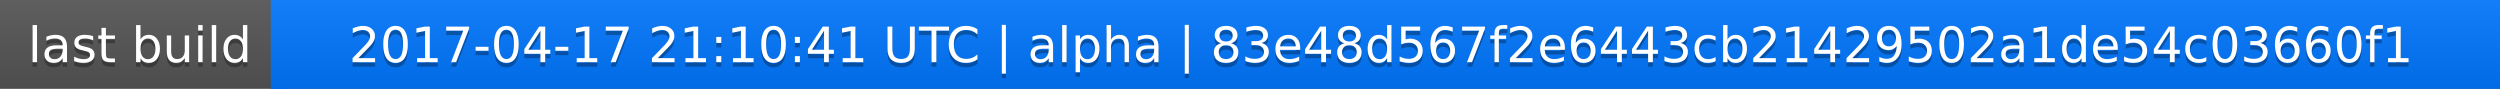
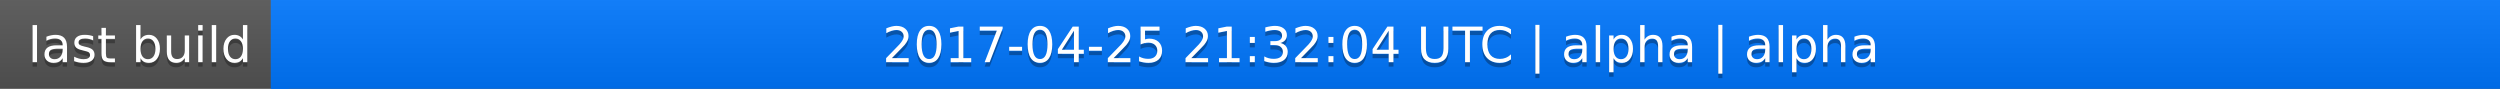
<svg xmlns="http://www.w3.org/2000/svg" width="563" height="20">
  <linearGradient id="a" x2="0" y2="100%">
    <stop offset="0" stop-color="#bbb" stop-opacity=".1" />
    <stop offset="1" stop-opacity=".1" />
  </linearGradient>
  <rect rx="0" width="563" height="20" fill="#555" />
  <rect rx="0" x="61" width="502" height="20" fill="#07f" />
  <path fill="#07f" d="M61 0h4v20h-4z" />
  <rect rx="0" width="563" height="20" fill="url(#a)" />
  <g fill="#fff" text-anchor="middle" font-family="DejaVu Sans,Verdana,Geneva,sans-serif" font-size="11">
    <text x="31.5" y="15" fill="#010101" fill-opacity=".3">last build</text>
    <text x="31.5" y="14">last build</text>
-     <text x="311" y="15" fill="#010101" fill-opacity=".3">2017-04-17 21:10:41 UTC | alpha | 83e48d567f2e6443cb21429502a1de54c03660f1</text>
-     <text x="311" y="14">2017-04-17 21:10:41 UTC | alpha | 83e48d567f2e6443cb21429502a1de54c03660f1</text>
+     <text x="311" y="15" fill="#010101" fill-opacity=".3">2017-04-25 21:32:04 UTC | alpha | alpha</text>
+     <text x="311" y="14">2017-04-25 21:32:04 UTC | alpha | alpha</text>
  </g>
</svg>
